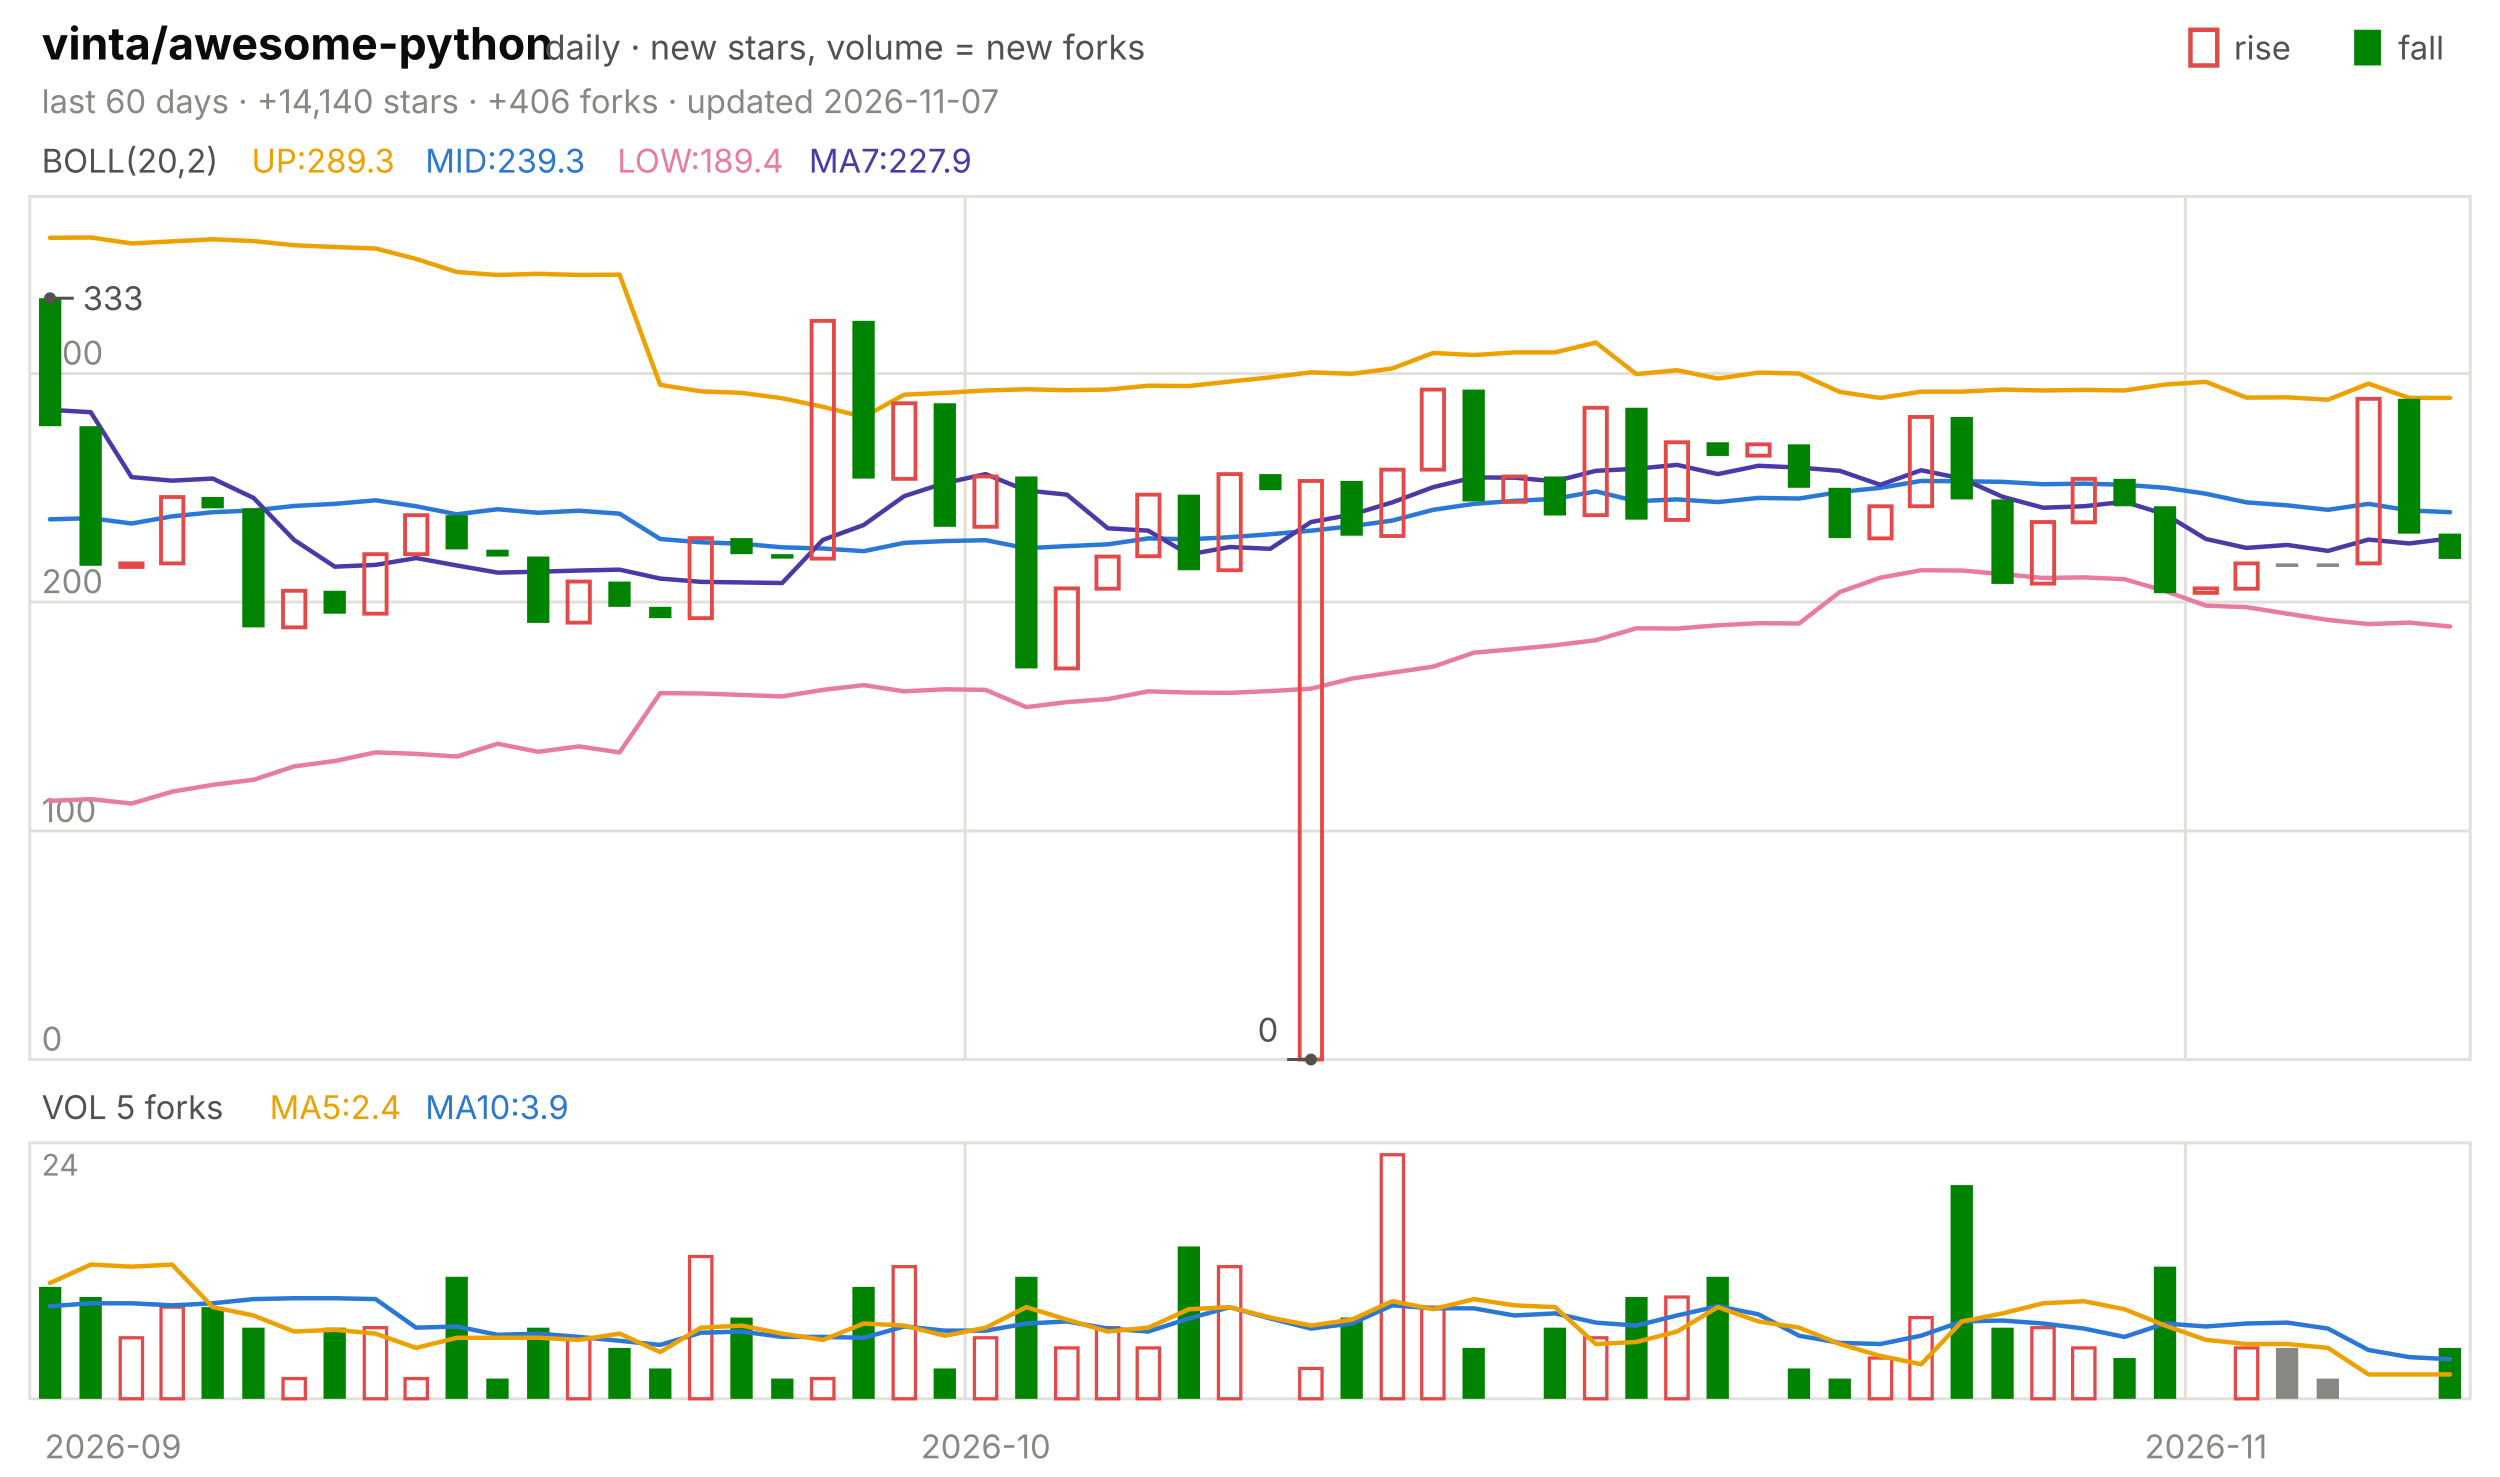
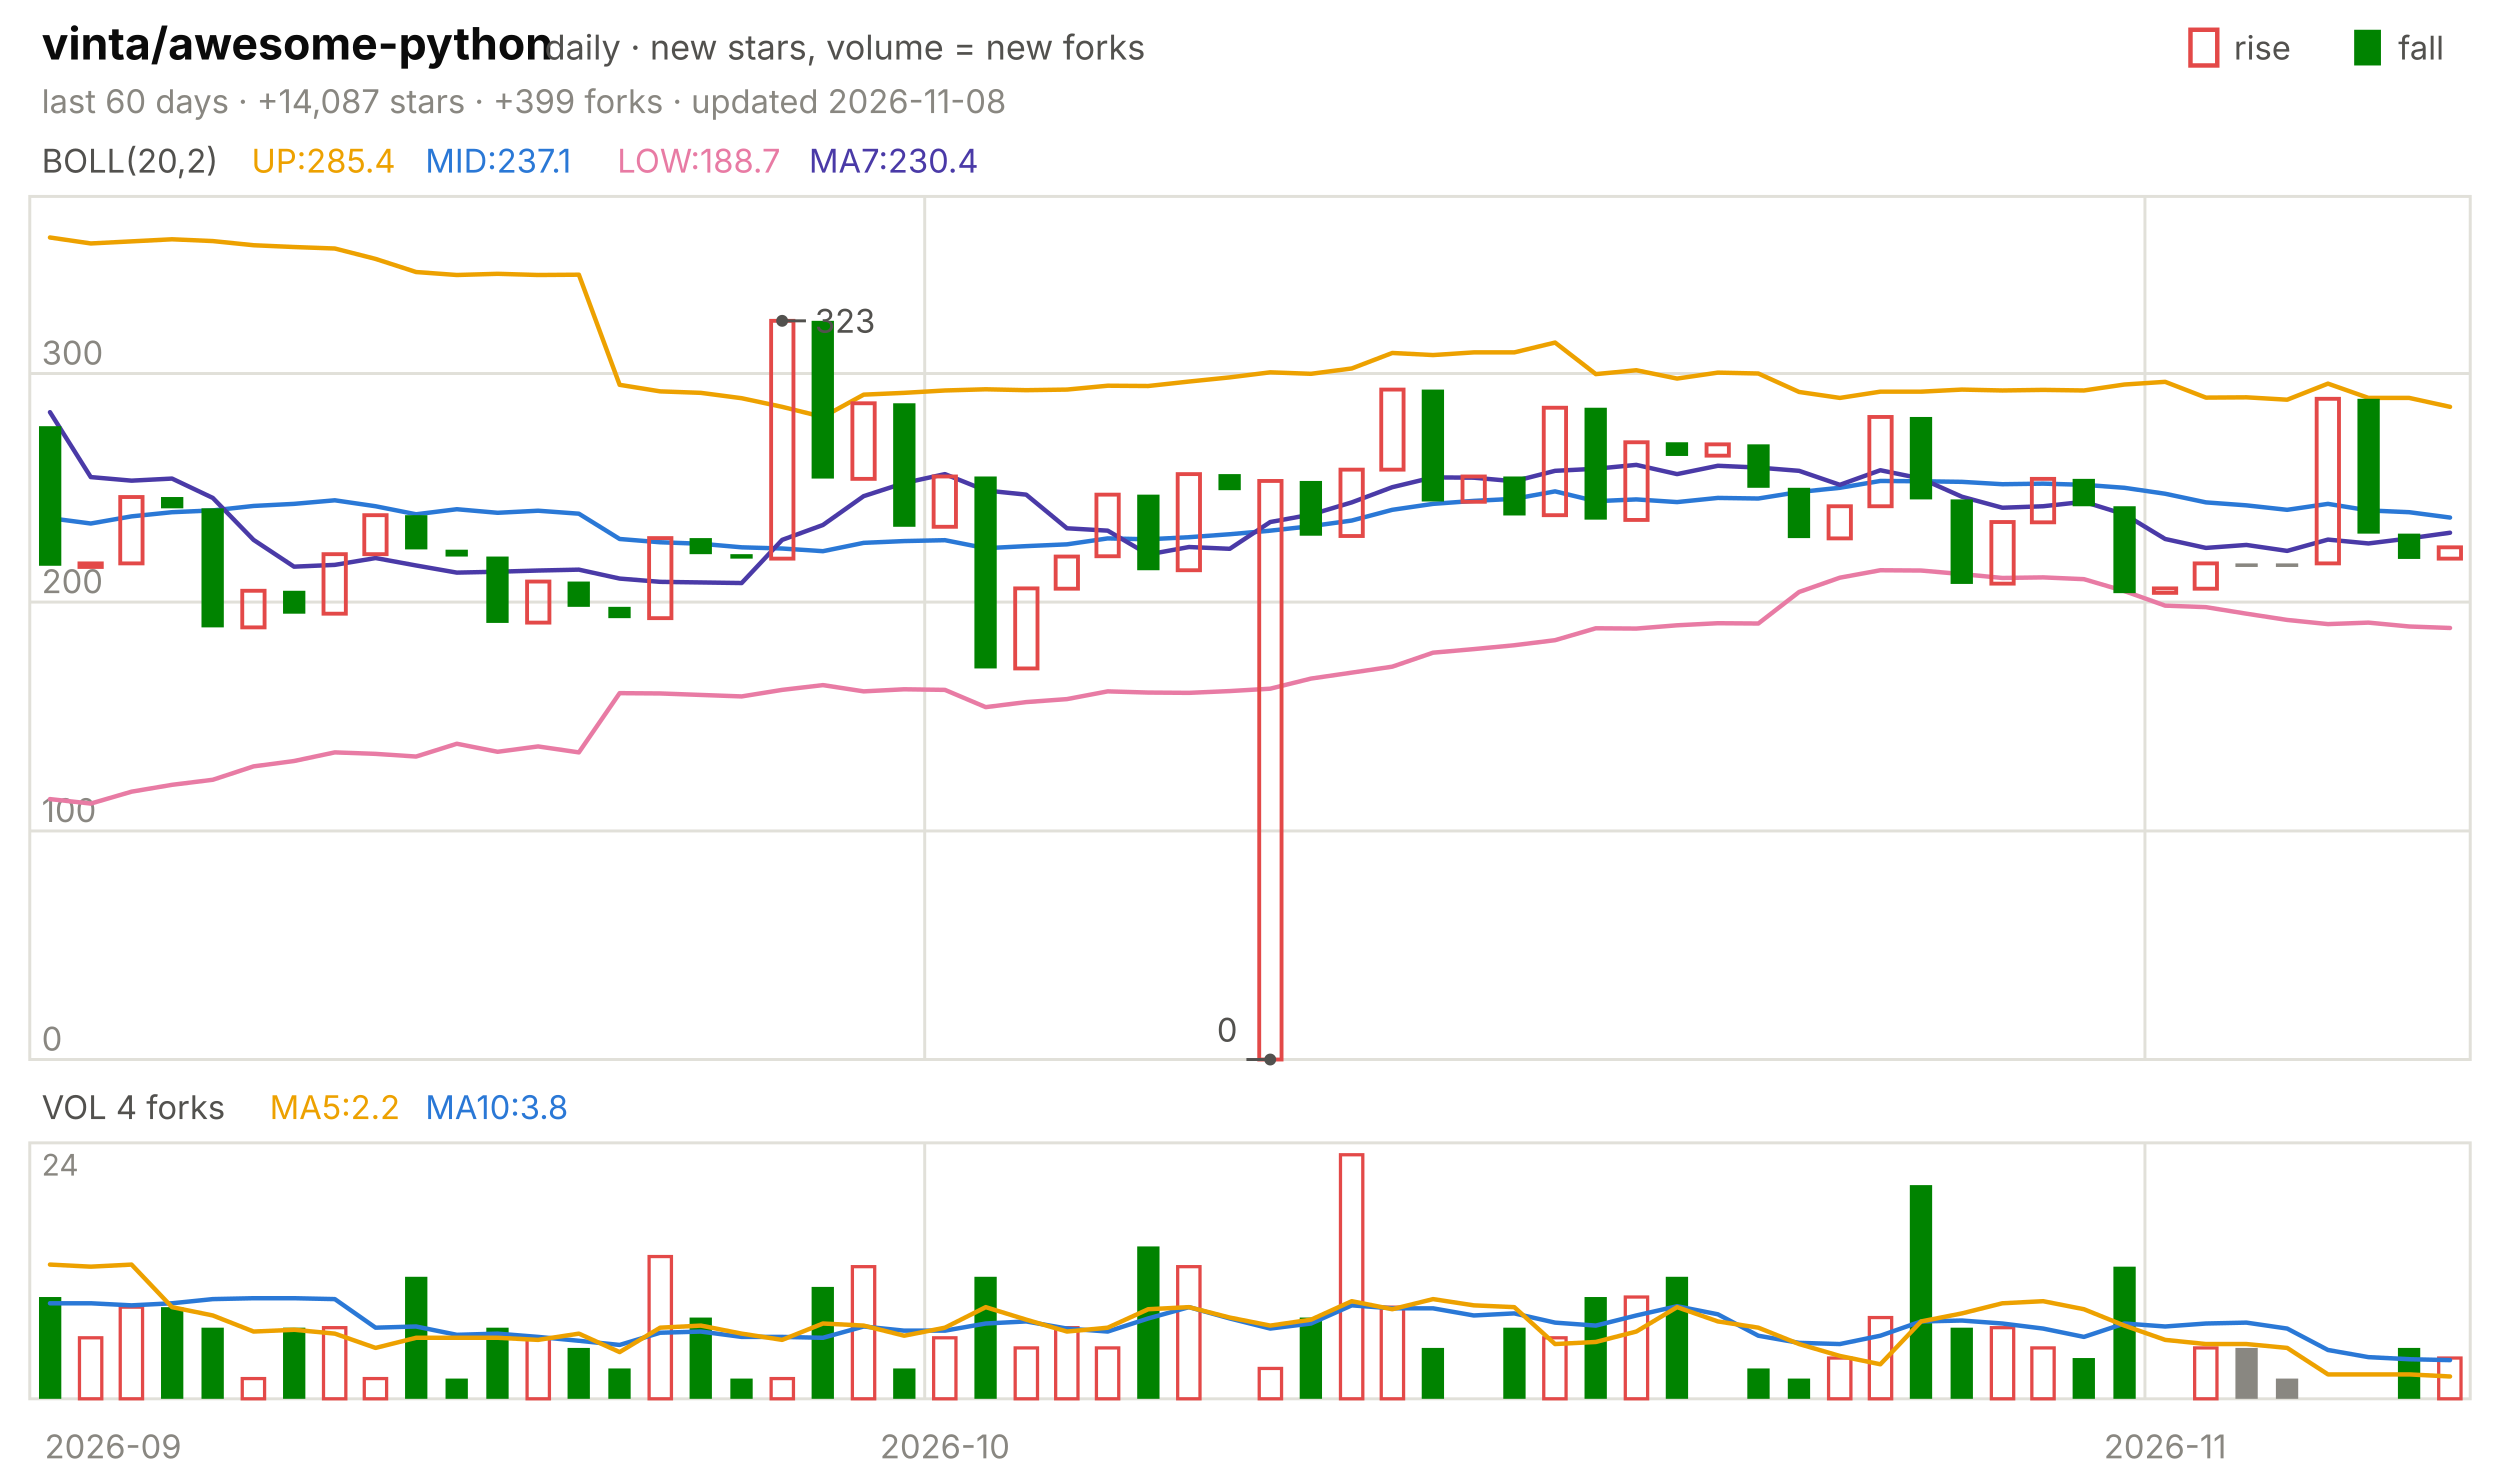
<svg xmlns="http://www.w3.org/2000/svg" viewBox="0 0 840 496" width="840" height="496" font-family="-apple-system,'Segoe UI',system-ui,sans-serif" role="img" aria-label="vinta/awesome-python candlestick chart">
  <text x="14.0" y="20.0" font-size="15" fill="#0b0b0b" font-weight="650">vinta/awesome-python</text>
  <text x="183.0" y="20.0" font-size="11.5" fill="#52514e">daily · new stars, volume = new forks</text>
  <text x="805.8" y="20.0" font-size="11.0" fill="#52514e">fall</text>
  <rect x="791" y="10" width="9" height="12" fill="#008300" />
  <text x="750.6" y="20.0" font-size="11.0" fill="#52514e">rise</text>
  <rect x="736" y="10" width="9" height="12" fill="none" stroke="#e34948" stroke-width="1.5" />
-   <text x="14.0" y="38.0" font-size="11.0" fill="#898781">last 60 days · +14,140 stars · +406 forks · updated 2026-11-07</text>
+   <text x="14.0" y="38.0" font-size="11.0" fill="#898781">last 60 days · +14,087 stars · +399 forks · updated 2026-11-08</text>
  <rect x="10" y="66" width="820" height="290" fill="none" stroke="#e1e0d9" />
  <rect x="10" y="384" width="820" height="86" fill="none" stroke="#e1e0d9" />
  <text x="38.0" y="490.0" font-size="11.0" fill="#898781" text-anchor="middle">2026-09</text>
-   <line x1="324.3" y1="66.0" x2="324.3" y2="356.0" stroke="#e1e0d9" stroke-width="1.0" />
-   <line x1="324.3" y1="384.0" x2="324.3" y2="470.0" stroke="#e1e0d9" stroke-width="1.0" />
-   <text x="331.2" y="490.0" font-size="11.0" fill="#898781" text-anchor="middle">2026-10</text>
-   <line x1="734.3" y1="66.0" x2="734.3" y2="356.0" stroke="#e1e0d9" stroke-width="1.0" />
-   <line x1="734.3" y1="384.0" x2="734.3" y2="470.0" stroke="#e1e0d9" stroke-width="1.0" />
-   <text x="741.2" y="490.0" font-size="11.0" fill="#898781" text-anchor="middle">2026-11</text>
+   <line x1="310.7" y1="66.0" x2="310.7" y2="356.0" stroke="#e1e0d9" stroke-width="1.0" />
+   <line x1="310.7" y1="384.0" x2="310.7" y2="470.0" stroke="#e1e0d9" stroke-width="1.0" />
+   <text x="317.5" y="490.0" font-size="11.0" fill="#898781" text-anchor="middle">2026-10</text>
+   <line x1="720.7" y1="66.0" x2="720.7" y2="356.0" stroke="#e1e0d9" stroke-width="1.0" />
+   <line x1="720.7" y1="384.0" x2="720.7" y2="470.0" stroke="#e1e0d9" stroke-width="1.0" />
+   <text x="727.5" y="490.0" font-size="11.0" fill="#898781" text-anchor="middle">2026-11</text>
  <text x="14.0" y="58.0" font-size="11.0" fill="#52514e">BOLL(20,2)</text>
-   <text x="84.5" y="58.0" font-size="11.0" fill="#eda100">UP:289.3</text>
-   <text x="142.9" y="58.0" font-size="11.0" fill="#2a78d6">MID:239.3</text>
-   <text x="207.4" y="58.0" font-size="11.0" fill="#e87ba4">LOW:189.4</text>
-   <text x="271.8" y="58.0" font-size="11.0" fill="#4a3aa7">MA7:227.9</text>
+   <text x="84.5" y="58.0" font-size="11.0" fill="#eda100">UP:285.4</text>
+   <text x="142.9" y="58.0" font-size="11.0" fill="#2a78d6">MID:237.1</text>
+   <text x="207.4" y="58.0" font-size="11.0" fill="#e87ba4">LOW:188.7</text>
+   <text x="271.8" y="58.0" font-size="11.0" fill="#4a3aa7">MA7:230.4</text>
  <line x1="10.0" y1="356.0" x2="830.0" y2="356.0" stroke="#e1e0d9" stroke-width="1.0" />
  <text x="14.0" y="353.0" font-size="11.0" fill="#898781">0</text>
  <line x1="10.0" y1="279.2" x2="830.0" y2="279.2" stroke="#e1e0d9" stroke-width="1.0" />
  <text x="14.0" y="276.2" font-size="11.0" fill="#898781">100</text>
  <line x1="10.0" y1="202.3" x2="830.0" y2="202.3" stroke="#e1e0d9" stroke-width="1.0" />
  <text x="14.0" y="199.3" font-size="11.0" fill="#898781">200</text>
  <line x1="10.0" y1="125.5" x2="830.0" y2="125.5" stroke="#e1e0d9" stroke-width="1.0" />
  <text x="14.0" y="122.5" font-size="11.0" fill="#898781">300</text>
-   <polyline points="16.8,79.9 30.5,79.8 44.2,81.8 57.8,81.1 71.5,80.4 85.2,81.0 98.8,82.4 112.5,83.0 126.2,83.5 139.8,87.0 153.5,91.4 167.2,92.4 180.8,92.0 194.5,92.4 208.2,92.3 221.8,129.3 235.5,131.5 249.2,132.0 262.8,133.8 276.5,136.7 290.2,140.1 303.8,132.6 317.5,132.0 331.2,131.2 344.8,130.8 358.5,131.1 372.2,130.9 385.8,129.6 399.5,129.7 413.2,128.2 426.8,126.8 440.5,125.1 454.2,125.6 467.8,123.8 481.5,118.6 495.2,119.3 508.8,118.4 522.5,118.4 536.2,115.1 549.8,125.7 563.5,124.4 577.2,127.2 590.8,125.2 604.5,125.5 618.2,131.7 631.8,133.7 645.5,131.6 659.2,131.6 672.8,130.9 686.5,131.2 700.2,131.0 713.8,131.2 727.5,129.2 741.2,128.3 754.8,133.6 768.5,133.5 782.2,134.3 795.8,128.9 809.5,133.7 823.2,133.7" fill="none" stroke="#eda100" stroke-width="1.5" stroke-linejoin="round" stroke-linecap="round" />
-   <polyline points="16.8,174.5 30.5,174.1 44.2,175.9 57.8,173.5 71.5,172.1 85.2,171.5 98.8,170.0 112.5,169.3 126.2,168.1 139.8,170.1 153.5,172.8 167.2,171.1 180.8,172.3 194.5,171.6 208.2,172.6 221.8,181.1 235.5,182.2 249.2,182.7 262.8,183.9 276.5,184.3 290.2,185.2 303.8,182.4 317.5,181.8 331.2,181.5 344.8,184.2 358.5,183.5 372.2,182.9 385.8,180.9 399.5,181.2 413.2,180.5 426.8,179.5 440.5,178.3 454.2,176.8 467.8,174.9 481.5,171.3 495.2,169.3 508.8,168.3 522.5,167.6 536.2,165.1 549.8,168.4 563.5,167.8 577.2,168.7 590.8,167.3 604.5,167.5 618.2,165.3 631.8,163.9 645.5,161.6 659.2,161.7 672.8,161.9 686.5,162.7 700.2,162.5 713.8,162.9 727.5,163.9 741.2,165.9 754.8,168.8 768.5,169.8 782.2,171.3 795.8,169.3 809.5,171.5 823.2,172.1" fill="none" stroke="#2a78d6" stroke-width="1.5" stroke-linejoin="round" stroke-linecap="round" />
-   <polyline points="16.8,269.1 30.5,268.5 44.2,270.0 57.8,266.0 71.5,263.7 85.2,262.0 98.8,257.5 112.5,255.7 126.2,252.8 139.8,253.3 153.5,254.2 167.2,249.9 180.8,252.6 194.5,250.8 208.2,252.8 221.8,232.9 235.5,233.0 249.2,233.5 262.8,234.0 276.5,231.8 290.2,230.2 303.8,232.3 317.5,231.6 331.2,231.8 344.8,237.6 358.5,235.9 372.2,234.9 385.8,232.3 399.5,232.7 413.2,232.8 426.8,232.2 440.5,231.4 454.2,228.0 467.8,226.0 481.5,224.0 495.2,219.3 508.8,218.1 522.5,216.8 536.2,215.1 549.8,211.1 563.5,211.2 577.2,210.1 590.8,209.4 604.5,209.5 618.2,198.9 631.8,194.1 645.5,191.6 659.2,191.7 672.8,192.9 686.5,194.2 700.2,194.0 713.8,194.6 727.5,198.6 741.2,203.5 754.8,204.0 768.5,206.2 782.2,208.3 795.8,209.7 809.5,209.2 823.2,210.5" fill="none" stroke="#e87ba4" stroke-width="1.5" stroke-linejoin="round" stroke-linecap="round" />
-   <polyline points="16.8,137.7 30.5,138.5 44.2,160.3 57.8,161.5 71.5,160.8 85.2,167.3 98.8,181.4 112.5,190.4 126.2,189.8 139.8,187.5 153.5,190.0 167.2,192.4 180.8,192.1 194.5,191.7 208.2,191.4 221.8,194.4 235.5,195.5 249.2,195.7 262.8,195.9 276.5,181.4 290.2,176.4 303.8,166.7 317.5,162.3 331.2,159.3 344.8,164.8 358.5,166.2 372.2,177.5 385.8,178.3 399.5,186.3 413.2,183.8 426.8,184.4 440.5,175.4 454.2,172.9 467.8,168.8 481.5,163.7 495.2,160.4 508.8,160.5 522.5,161.7 536.2,158.2 549.8,157.5 563.5,156.2 577.2,159.3 590.8,156.5 604.5,157.1 618.2,158.2 631.8,162.9 645.5,158.0 659.2,160.8 672.8,166.9 686.5,170.6 700.2,170.1 713.8,168.6 727.5,172.8 741.2,181.1 754.8,184.1 768.5,183.1 782.2,185.1 795.8,181.3 809.5,182.6 823.2,180.9" fill="none" stroke="#4a3aa7" stroke-width="1.5" stroke-linejoin="round" stroke-linecap="round" />
-   <rect x="13.1" y="100.2" width="7.5" height="43.0" fill="#008300" />
-   <rect x="26.7" y="143.2" width="7.5" height="46.9" fill="#008300" />
-   <rect x="40.4" y="189.3" width="7.5" height="1.2" fill="none" stroke="#e34948" stroke-width="1.3" />
-   <rect x="54.1" y="167.0" width="7.5" height="22.3" fill="none" stroke="#e34948" stroke-width="1.3" />
-   <rect x="67.7" y="167.0" width="7.5" height="3.8" fill="#008300" />
-   <rect x="81.4" y="170.8" width="7.5" height="40.0" fill="#008300" />
-   <rect x="95.1" y="198.5" width="7.5" height="12.3" fill="none" stroke="#e34948" stroke-width="1.3" />
-   <rect x="108.7" y="198.5" width="7.5" height="7.7" fill="#008300" />
-   <rect x="122.4" y="186.2" width="7.5" height="20.0" fill="none" stroke="#e34948" stroke-width="1.3" />
-   <rect x="136.1" y="173.1" width="7.5" height="13.1" fill="none" stroke="#e34948" stroke-width="1.3" />
-   <rect x="149.7" y="173.1" width="7.5" height="11.5" fill="#008300" />
-   <rect x="163.4" y="184.7" width="7.5" height="2.3" fill="#008300" />
-   <rect x="177.1" y="187.0" width="7.5" height="22.3" fill="#008300" />
-   <rect x="190.7" y="195.4" width="7.5" height="13.8" fill="none" stroke="#e34948" stroke-width="1.3" />
-   <rect x="204.4" y="195.4" width="7.5" height="8.5" fill="#008300" />
-   <rect x="218.1" y="203.9" width="7.5" height="3.8" fill="#008300" />
-   <rect x="231.7" y="180.8" width="7.5" height="26.9" fill="none" stroke="#e34948" stroke-width="1.3" />
-   <rect x="245.4" y="180.8" width="7.5" height="5.4" fill="#008300" />
-   <rect x="259.1" y="186.2" width="7.5" height="1.5" fill="#008300" />
-   <rect x="272.7" y="107.8" width="7.5" height="79.9" fill="none" stroke="#e34948" stroke-width="1.3" />
-   <rect x="286.4" y="107.8" width="7.5" height="53.0" fill="#008300" />
-   <rect x="300.1" y="135.5" width="7.5" height="25.4" fill="none" stroke="#e34948" stroke-width="1.3" />
-   <rect x="313.7" y="135.5" width="7.5" height="41.5" fill="#008300" />
-   <rect x="327.4" y="160.1" width="7.5" height="16.9" fill="none" stroke="#e34948" stroke-width="1.3" />
-   <rect x="341.1" y="160.1" width="7.5" height="64.5" fill="#008300" />
-   <rect x="354.7" y="197.7" width="7.5" height="26.9" fill="none" stroke="#e34948" stroke-width="1.3" />
-   <rect x="368.4" y="187.0" width="7.5" height="10.8" fill="none" stroke="#e34948" stroke-width="1.3" />
-   <rect x="382.1" y="166.2" width="7.5" height="20.7" fill="none" stroke="#e34948" stroke-width="1.3" />
-   <rect x="395.7" y="166.2" width="7.5" height="25.4" fill="#008300" />
-   <rect x="409.4" y="159.3" width="7.5" height="32.3" fill="none" stroke="#e34948" stroke-width="1.3" />
-   <rect x="423.1" y="159.3" width="7.5" height="5.4" fill="#008300" />
-   <rect x="436.7" y="161.6" width="7.5" height="194.4" fill="none" stroke="#e34948" stroke-width="1.3" />
-   <rect x="450.4" y="161.6" width="7.5" height="18.4" fill="#008300" />
-   <rect x="464.1" y="157.8" width="7.5" height="22.3" fill="none" stroke="#e34948" stroke-width="1.3" />
-   <rect x="477.7" y="130.9" width="7.5" height="26.9" fill="none" stroke="#e34948" stroke-width="1.3" />
-   <rect x="491.4" y="130.9" width="7.5" height="37.6" fill="#008300" />
-   <rect x="505.1" y="160.1" width="7.5" height="8.5" fill="none" stroke="#e34948" stroke-width="1.3" />
-   <rect x="518.7" y="160.1" width="7.5" height="13.1" fill="#008300" />
-   <rect x="532.4" y="137.0" width="7.5" height="36.1" fill="none" stroke="#e34948" stroke-width="1.3" />
-   <rect x="546.1" y="137.0" width="7.5" height="37.6" fill="#008300" />
-   <rect x="559.7" y="148.6" width="7.5" height="26.1" fill="none" stroke="#e34948" stroke-width="1.3" />
-   <rect x="573.4" y="148.6" width="7.5" height="4.6" fill="#008300" />
-   <rect x="587.1" y="149.3" width="7.5" height="3.8" fill="none" stroke="#e34948" stroke-width="1.3" />
-   <rect x="600.7" y="149.3" width="7.5" height="14.6" fill="#008300" />
-   <rect x="614.4" y="163.9" width="7.5" height="16.9" fill="#008300" />
-   <rect x="628.1" y="170.1" width="7.5" height="10.8" fill="none" stroke="#e34948" stroke-width="1.3" />
-   <rect x="641.7" y="140.1" width="7.5" height="30.0" fill="none" stroke="#e34948" stroke-width="1.3" />
-   <rect x="655.4" y="140.1" width="7.5" height="27.7" fill="#008300" />
-   <rect x="669.1" y="167.8" width="7.5" height="28.4" fill="#008300" />
-   <rect x="682.7" y="175.4" width="7.5" height="20.7" fill="none" stroke="#e34948" stroke-width="1.3" />
-   <rect x="696.4" y="160.9" width="7.5" height="14.6" fill="none" stroke="#e34948" stroke-width="1.3" />
-   <rect x="710.1" y="160.9" width="7.5" height="9.2" fill="#008300" />
-   <rect x="723.7" y="170.1" width="7.5" height="29.2" fill="#008300" />
-   <rect x="737.4" y="197.7" width="7.5" height="1.5" fill="none" stroke="#e34948" stroke-width="1.3" />
-   <rect x="751.1" y="189.3" width="7.5" height="8.5" fill="none" stroke="#e34948" stroke-width="1.3" />
+   <polyline points="16.8,79.8 30.5,81.8 44.2,81.1 57.8,80.4 71.5,81.0 85.2,82.4 98.8,83.0 112.5,83.5 126.2,87.0 139.8,91.4 153.5,92.4 167.2,92.0 180.8,92.4 194.5,92.3 208.2,129.3 221.8,131.5 235.5,132.0 249.2,133.8 262.8,136.7 276.5,140.1 290.2,132.6 303.8,132.0 317.5,131.2 331.2,130.8 344.8,131.1 358.5,130.9 372.2,129.6 385.8,129.7 399.5,128.2 413.2,126.8 426.8,125.1 440.5,125.6 454.2,123.8 467.8,118.6 481.5,119.3 495.2,118.4 508.8,118.4 522.5,115.1 536.2,125.7 549.8,124.4 563.5,127.2 577.2,125.2 590.8,125.5 604.5,131.7 618.2,133.7 631.8,131.6 645.5,131.6 659.2,130.9 672.8,131.2 686.5,131.0 700.2,131.2 713.8,129.2 727.5,128.3 741.2,133.6 754.8,133.5 768.5,134.3 782.2,128.9 795.8,133.7 809.5,133.7 823.2,136.7" fill="none" stroke="#eda100" stroke-width="1.5" stroke-linejoin="round" stroke-linecap="round" />
+   <polyline points="16.8,174.1 30.5,175.9 44.2,173.5 57.8,172.1 71.5,171.5 85.2,170.0 98.8,169.3 112.5,168.1 126.2,170.1 139.8,172.8 153.5,171.1 167.2,172.3 180.8,171.6 194.5,172.6 208.2,181.1 221.8,182.2 235.5,182.7 249.2,183.9 262.8,184.3 276.5,185.2 290.2,182.4 303.8,181.8 317.5,181.5 331.2,184.2 344.8,183.5 358.5,182.9 372.2,180.9 385.8,181.2 399.5,180.5 413.2,179.5 426.8,178.3 440.5,176.8 454.2,174.9 467.8,171.3 481.5,169.3 495.2,168.3 508.8,167.6 522.5,165.1 536.2,168.4 549.8,167.8 563.5,168.7 577.2,167.3 590.8,167.5 604.5,165.3 618.2,163.9 631.8,161.6 645.5,161.7 659.2,161.9 672.8,162.7 686.5,162.5 700.2,162.9 713.8,163.9 727.5,165.9 741.2,168.8 754.8,169.8 768.5,171.3 782.2,169.3 795.8,171.5 809.5,172.1 823.2,173.9" fill="none" stroke="#2a78d6" stroke-width="1.5" stroke-linejoin="round" stroke-linecap="round" />
+   <polyline points="16.8,268.5 30.5,270.0 44.2,266.0 57.8,263.7 71.5,262.0 85.2,257.5 98.8,255.7 112.5,252.8 126.2,253.3 139.8,254.2 153.5,249.9 167.2,252.6 180.8,250.8 194.5,252.8 208.2,232.9 221.8,233.0 235.5,233.5 249.2,234.0 262.8,231.8 276.5,230.2 290.2,232.3 303.8,231.6 317.5,231.8 331.2,237.6 344.8,235.9 358.5,234.9 372.2,232.3 385.8,232.7 399.5,232.8 413.2,232.2 426.8,231.4 440.5,228.0 454.2,226.0 467.8,224.0 481.5,219.3 495.2,218.1 508.8,216.8 522.5,215.1 536.2,211.1 549.8,211.2 563.5,210.1 577.2,209.4 590.8,209.5 604.5,198.9 618.2,194.1 631.8,191.6 645.5,191.7 659.2,192.9 672.8,194.2 686.5,194.0 700.2,194.6 713.8,198.6 727.5,203.5 741.2,204.0 754.8,206.2 768.5,208.3 782.2,209.7 795.8,209.2 809.5,210.5 823.2,211.0" fill="none" stroke="#e87ba4" stroke-width="1.5" stroke-linejoin="round" stroke-linecap="round" />
+   <polyline points="16.8,138.5 30.5,160.3 44.2,161.5 57.8,160.8 71.5,167.3 85.2,181.4 98.8,190.4 112.5,189.8 126.2,187.5 139.8,190.0 153.5,192.4 167.2,192.1 180.8,191.7 194.5,191.4 208.2,194.4 221.8,195.5 235.5,195.7 249.2,195.9 262.8,181.4 276.5,176.4 290.2,166.7 303.8,162.3 317.5,159.3 331.2,164.8 344.8,166.2 358.5,177.5 372.2,178.3 385.8,186.3 399.5,183.8 413.2,184.4 426.8,175.4 440.5,172.9 454.2,168.8 467.8,163.7 481.5,160.4 495.2,160.5 508.8,161.7 522.5,158.2 536.2,157.5 549.8,156.2 563.5,159.3 577.2,156.5 590.8,157.1 604.5,158.2 618.2,162.9 631.8,158.0 645.5,160.8 659.2,166.9 672.8,170.6 686.5,170.1 700.2,168.6 713.8,172.8 727.5,181.1 741.2,184.1 754.8,183.1 768.5,185.1 782.2,181.3 795.8,182.6 809.5,180.9 823.2,179.0" fill="none" stroke="#4a3aa7" stroke-width="1.5" stroke-linejoin="round" stroke-linecap="round" />
+   <rect x="13.1" y="143.2" width="7.5" height="46.9" fill="#008300" />
+   <rect x="26.7" y="189.3" width="7.5" height="1.2" fill="none" stroke="#e34948" stroke-width="1.3" />
+   <rect x="40.4" y="167.0" width="7.5" height="22.3" fill="none" stroke="#e34948" stroke-width="1.3" />
+   <rect x="54.1" y="167.0" width="7.5" height="3.8" fill="#008300" />
+   <rect x="67.7" y="170.8" width="7.5" height="40.0" fill="#008300" />
+   <rect x="81.4" y="198.5" width="7.5" height="12.3" fill="none" stroke="#e34948" stroke-width="1.3" />
+   <rect x="95.1" y="198.5" width="7.5" height="7.7" fill="#008300" />
+   <rect x="108.7" y="186.2" width="7.5" height="20.0" fill="none" stroke="#e34948" stroke-width="1.3" />
+   <rect x="122.4" y="173.1" width="7.5" height="13.1" fill="none" stroke="#e34948" stroke-width="1.3" />
+   <rect x="136.1" y="173.1" width="7.5" height="11.5" fill="#008300" />
+   <rect x="149.7" y="184.7" width="7.5" height="2.3" fill="#008300" />
+   <rect x="163.4" y="187.0" width="7.5" height="22.3" fill="#008300" />
+   <rect x="177.1" y="195.4" width="7.5" height="13.8" fill="none" stroke="#e34948" stroke-width="1.3" />
+   <rect x="190.7" y="195.4" width="7.5" height="8.5" fill="#008300" />
+   <rect x="204.4" y="203.9" width="7.5" height="3.8" fill="#008300" />
+   <rect x="218.1" y="180.8" width="7.5" height="26.9" fill="none" stroke="#e34948" stroke-width="1.3" />
+   <rect x="231.7" y="180.8" width="7.5" height="5.4" fill="#008300" />
+   <rect x="245.4" y="186.2" width="7.5" height="1.5" fill="#008300" />
+   <rect x="259.1" y="107.8" width="7.5" height="79.9" fill="none" stroke="#e34948" stroke-width="1.3" />
+   <rect x="272.7" y="107.8" width="7.5" height="53.0" fill="#008300" />
+   <rect x="286.4" y="135.5" width="7.5" height="25.4" fill="none" stroke="#e34948" stroke-width="1.3" />
+   <rect x="300.1" y="135.5" width="7.5" height="41.5" fill="#008300" />
+   <rect x="313.7" y="160.1" width="7.5" height="16.9" fill="none" stroke="#e34948" stroke-width="1.3" />
+   <rect x="327.4" y="160.1" width="7.5" height="64.5" fill="#008300" />
+   <rect x="341.1" y="197.7" width="7.5" height="26.9" fill="none" stroke="#e34948" stroke-width="1.3" />
+   <rect x="354.7" y="187.0" width="7.5" height="10.8" fill="none" stroke="#e34948" stroke-width="1.3" />
+   <rect x="368.4" y="166.2" width="7.5" height="20.7" fill="none" stroke="#e34948" stroke-width="1.3" />
+   <rect x="382.1" y="166.2" width="7.5" height="25.4" fill="#008300" />
+   <rect x="395.7" y="159.3" width="7.5" height="32.3" fill="none" stroke="#e34948" stroke-width="1.3" />
+   <rect x="409.4" y="159.3" width="7.5" height="5.4" fill="#008300" />
+   <rect x="423.1" y="161.6" width="7.5" height="194.4" fill="none" stroke="#e34948" stroke-width="1.3" />
+   <rect x="436.7" y="161.6" width="7.5" height="18.4" fill="#008300" />
+   <rect x="450.4" y="157.8" width="7.5" height="22.3" fill="none" stroke="#e34948" stroke-width="1.3" />
+   <rect x="464.1" y="130.9" width="7.5" height="26.9" fill="none" stroke="#e34948" stroke-width="1.3" />
+   <rect x="477.7" y="130.9" width="7.5" height="37.6" fill="#008300" />
+   <rect x="491.4" y="160.1" width="7.5" height="8.5" fill="none" stroke="#e34948" stroke-width="1.3" />
+   <rect x="505.1" y="160.1" width="7.5" height="13.1" fill="#008300" />
+   <rect x="518.7" y="137.0" width="7.5" height="36.1" fill="none" stroke="#e34948" stroke-width="1.3" />
+   <rect x="532.4" y="137.0" width="7.5" height="37.6" fill="#008300" />
+   <rect x="546.1" y="148.6" width="7.5" height="26.1" fill="none" stroke="#e34948" stroke-width="1.3" />
+   <rect x="559.7" y="148.6" width="7.5" height="4.6" fill="#008300" />
+   <rect x="573.4" y="149.3" width="7.5" height="3.8" fill="none" stroke="#e34948" stroke-width="1.3" />
+   <rect x="587.1" y="149.3" width="7.5" height="14.6" fill="#008300" />
+   <rect x="600.7" y="163.9" width="7.5" height="16.9" fill="#008300" />
+   <rect x="614.4" y="170.1" width="7.5" height="10.8" fill="none" stroke="#e34948" stroke-width="1.3" />
+   <rect x="628.1" y="140.1" width="7.5" height="30.0" fill="none" stroke="#e34948" stroke-width="1.3" />
+   <rect x="641.7" y="140.1" width="7.5" height="27.7" fill="#008300" />
+   <rect x="655.4" y="167.8" width="7.5" height="28.4" fill="#008300" />
+   <rect x="669.1" y="175.4" width="7.5" height="20.7" fill="none" stroke="#e34948" stroke-width="1.3" />
+   <rect x="682.7" y="160.9" width="7.5" height="14.6" fill="none" stroke="#e34948" stroke-width="1.3" />
+   <rect x="696.4" y="160.9" width="7.5" height="9.2" fill="#008300" />
+   <rect x="710.1" y="170.1" width="7.5" height="29.2" fill="#008300" />
+   <rect x="723.7" y="197.7" width="7.5" height="1.5" fill="none" stroke="#e34948" stroke-width="1.3" />
+   <rect x="737.4" y="189.3" width="7.5" height="8.5" fill="none" stroke="#e34948" stroke-width="1.3" />
+   <rect x="751.1" y="189.3" width="7.5" height="1.2" fill="#898781" />
  <rect x="764.7" y="189.3" width="7.5" height="1.2" fill="#898781" />
-   <rect x="778.4" y="189.3" width="7.5" height="1.2" fill="#898781" />
-   <rect x="792.1" y="134.0" width="7.5" height="55.3" fill="none" stroke="#e34948" stroke-width="1.3" />
-   <rect x="805.7" y="134.0" width="7.5" height="45.3" fill="#008300" />
-   <rect x="819.4" y="179.3" width="7.5" height="8.5" fill="#008300" />
-   <circle cx="16.8" cy="100.2" r="2" fill="#52514e" />
-   <line x1="16.8" y1="100.2" x2="24.8" y2="100.2" stroke="#52514e" stroke-width="1.0" />
-   <text x="27.8" y="104.2" font-size="11.0" fill="#52514e">333</text>
-   <circle cx="440.5" cy="356.0" r="2" fill="#52514e" />
-   <line x1="440.5" y1="356.0" x2="432.5" y2="356.0" stroke="#52514e" stroke-width="1.0" />
-   <text x="429.5" y="350.0" font-size="11.0" fill="#52514e" text-anchor="end">0</text>
-   <text x="14.0" y="376.0" font-size="11.0" fill="#52514e">VOL 5 forks</text>
-   <text x="90.6" y="376.0" font-size="11.0" fill="#eda100">MA5:2.4</text>
-   <text x="142.9" y="376.0" font-size="11.0" fill="#2a78d6">MA10:3.9</text>
+   <rect x="778.4" y="134.0" width="7.5" height="55.3" fill="none" stroke="#e34948" stroke-width="1.3" />
+   <rect x="792.1" y="134.0" width="7.5" height="45.3" fill="#008300" />
+   <rect x="805.7" y="179.3" width="7.5" height="8.5" fill="#008300" />
+   <rect x="819.4" y="183.9" width="7.5" height="3.8" fill="none" stroke="#e34948" stroke-width="1.3" />
+   <circle cx="262.8" cy="107.8" r="2" fill="#52514e" />
+   <line x1="262.8" y1="107.8" x2="270.8" y2="107.8" stroke="#52514e" stroke-width="1.0" />
+   <text x="273.8" y="111.8" font-size="11.0" fill="#52514e">323</text>
+   <circle cx="426.8" cy="356.0" r="2" fill="#52514e" />
+   <line x1="426.8" y1="356.0" x2="418.8" y2="356.0" stroke="#52514e" stroke-width="1.0" />
+   <text x="415.8" y="350.0" font-size="11.0" fill="#52514e" text-anchor="end">0</text>
+   <text x="14.0" y="376.0" font-size="11.0" fill="#52514e">VOL 4 forks</text>
+   <text x="90.6" y="376.0" font-size="11.0" fill="#eda100">MA5:2.2</text>
+   <text x="142.9" y="376.0" font-size="11.0" fill="#2a78d6">MA10:3.8</text>
  <text x="14.0" y="395.0" font-size="10" fill="#898781">24</text>
-   <rect x="13.1" y="432.4" width="7.5" height="37.6" fill="#008300" />
-   <rect x="26.7" y="435.8" width="7.5" height="34.2" fill="#008300" />
-   <rect x="40.4" y="449.5" width="7.5" height="20.5" fill="none" stroke="#e34948" stroke-width="1.1" />
-   <rect x="54.1" y="439.2" width="7.5" height="30.8" fill="none" stroke="#e34948" stroke-width="1.1" />
-   <rect x="67.7" y="439.2" width="7.5" height="30.8" fill="#008300" />
-   <rect x="81.4" y="446.1" width="7.5" height="23.9" fill="#008300" />
-   <rect x="95.1" y="463.2" width="7.5" height="6.8" fill="none" stroke="#e34948" stroke-width="1.1" />
-   <rect x="108.7" y="446.1" width="7.5" height="23.9" fill="#008300" />
-   <rect x="122.4" y="446.1" width="7.5" height="23.9" fill="none" stroke="#e34948" stroke-width="1.1" />
-   <rect x="136.1" y="463.2" width="7.5" height="6.8" fill="none" stroke="#e34948" stroke-width="1.1" />
-   <rect x="149.7" y="429.0" width="7.5" height="41.0" fill="#008300" />
-   <rect x="163.4" y="463.2" width="7.5" height="6.8" fill="#008300" />
-   <rect x="177.1" y="446.1" width="7.5" height="23.9" fill="#008300" />
-   <rect x="190.7" y="449.5" width="7.5" height="20.5" fill="none" stroke="#e34948" stroke-width="1.1" />
-   <rect x="204.4" y="452.9" width="7.5" height="17.1" fill="#008300" />
-   <rect x="218.1" y="459.8" width="7.5" height="10.2" fill="#008300" />
-   <rect x="231.7" y="422.2" width="7.5" height="47.8" fill="none" stroke="#e34948" stroke-width="1.1" />
-   <rect x="245.4" y="442.7" width="7.5" height="27.3" fill="#008300" />
-   <rect x="259.1" y="463.2" width="7.5" height="6.8" fill="#008300" />
-   <rect x="272.7" y="463.2" width="7.5" height="6.8" fill="none" stroke="#e34948" stroke-width="1.1" />
-   <rect x="286.4" y="432.4" width="7.5" height="37.6" fill="#008300" />
-   <rect x="300.1" y="425.6" width="7.5" height="44.4" fill="none" stroke="#e34948" stroke-width="1.1" />
-   <rect x="313.7" y="459.8" width="7.5" height="10.2" fill="#008300" />
-   <rect x="327.4" y="449.5" width="7.5" height="20.5" fill="none" stroke="#e34948" stroke-width="1.1" />
-   <rect x="341.1" y="429.0" width="7.5" height="41.0" fill="#008300" />
-   <rect x="354.7" y="452.9" width="7.5" height="17.1" fill="none" stroke="#e34948" stroke-width="1.1" />
-   <rect x="368.4" y="446.1" width="7.5" height="23.9" fill="none" stroke="#e34948" stroke-width="1.1" />
-   <rect x="382.1" y="452.9" width="7.5" height="17.1" fill="none" stroke="#e34948" stroke-width="1.1" />
-   <rect x="395.7" y="418.8" width="7.5" height="51.2" fill="#008300" />
-   <rect x="409.4" y="425.6" width="7.5" height="44.4" fill="none" stroke="#e34948" stroke-width="1.1" />
-   <rect x="436.7" y="459.8" width="7.5" height="10.2" fill="none" stroke="#e34948" stroke-width="1.1" />
-   <rect x="450.4" y="442.7" width="7.5" height="27.3" fill="#008300" />
-   <rect x="464.1" y="388.0" width="7.5" height="82.0" fill="none" stroke="#e34948" stroke-width="1.1" />
-   <rect x="477.7" y="439.2" width="7.5" height="30.8" fill="none" stroke="#e34948" stroke-width="1.1" />
-   <rect x="491.4" y="452.9" width="7.5" height="17.1" fill="#008300" />
-   <rect x="518.7" y="446.1" width="7.5" height="23.9" fill="#008300" />
-   <rect x="532.4" y="449.5" width="7.5" height="20.5" fill="none" stroke="#e34948" stroke-width="1.1" />
-   <rect x="546.1" y="435.8" width="7.5" height="34.2" fill="#008300" />
-   <rect x="559.7" y="435.8" width="7.5" height="34.2" fill="none" stroke="#e34948" stroke-width="1.1" />
-   <rect x="573.4" y="429.0" width="7.5" height="41.0" fill="#008300" />
-   <rect x="600.7" y="459.8" width="7.5" height="10.2" fill="#008300" />
-   <rect x="614.4" y="463.2" width="7.5" height="6.8" fill="#008300" />
-   <rect x="628.1" y="456.3" width="7.5" height="13.7" fill="none" stroke="#e34948" stroke-width="1.1" />
-   <rect x="641.7" y="442.7" width="7.5" height="27.3" fill="none" stroke="#e34948" stroke-width="1.1" />
-   <rect x="655.4" y="398.2" width="7.5" height="71.8" fill="#008300" />
-   <rect x="669.1" y="446.1" width="7.5" height="23.9" fill="#008300" />
-   <rect x="682.7" y="446.1" width="7.5" height="23.9" fill="none" stroke="#e34948" stroke-width="1.1" />
-   <rect x="696.4" y="452.9" width="7.5" height="17.1" fill="none" stroke="#e34948" stroke-width="1.1" />
-   <rect x="710.1" y="456.3" width="7.5" height="13.7" fill="#008300" />
-   <rect x="723.7" y="425.6" width="7.5" height="44.4" fill="#008300" />
-   <rect x="751.1" y="452.9" width="7.5" height="17.1" fill="none" stroke="#e34948" stroke-width="1.1" />
-   <rect x="764.7" y="452.9" width="7.5" height="17.1" fill="#898781" />
-   <rect x="778.4" y="463.2" width="7.5" height="6.8" fill="#898781" />
-   <rect x="819.4" y="452.9" width="7.5" height="17.1" fill="#008300" />
-   <polyline points="16.8,438.9 30.5,437.9 44.2,437.9 57.8,438.6 71.5,437.9 85.2,436.5 98.8,436.2 112.5,436.2 126.2,436.5 139.8,446.1 153.5,445.7 167.2,448.5 180.8,448.1 194.5,449.2 208.2,450.5 221.8,451.9 235.5,447.8 249.2,447.4 262.8,449.2 276.5,449.2 290.2,449.5 303.8,445.7 317.5,447.1 331.2,447.1 344.8,444.7 358.5,444.0 372.2,446.4 385.8,447.4 399.5,443.0 413.2,439.2 426.8,443.0 440.5,446.4 454.2,444.7 467.8,438.6 481.5,439.6 495.2,439.6 508.8,442.0 522.5,441.3 536.2,444.4 549.8,445.4 563.5,442.0 577.2,438.9 590.8,441.6 604.5,448.8 618.2,451.2 631.8,451.6 645.5,448.8 659.2,444.0 672.8,443.7 686.5,444.7 700.2,446.4 713.8,449.2 727.5,444.7 741.2,445.7 754.8,444.7 768.5,444.4 782.2,446.4 795.8,453.6 809.5,456.0 823.2,456.7" fill="none" stroke="#2a78d6" stroke-width="1.5" stroke-linejoin="round" stroke-linecap="round" />
-   <polyline points="16.8,431.1 30.5,424.9 44.2,425.6 57.8,424.9 71.5,439.2 85.2,442.0 98.8,447.4 112.5,446.8 126.2,448.1 139.8,452.9 153.5,449.5 167.2,449.5 180.8,449.5 194.5,450.2 208.2,448.1 221.8,454.3 235.5,446.1 249.2,445.4 262.8,448.1 276.5,450.2 290.2,444.7 303.8,445.4 317.5,448.8 331.2,446.1 344.8,439.2 358.5,443.4 372.2,447.4 385.8,446.1 399.5,439.9 413.2,439.2 426.8,442.7 440.5,445.4 454.2,443.4 467.8,437.2 481.5,439.9 495.2,436.5 508.8,438.6 522.5,439.2 536.2,451.6 549.8,450.9 563.5,447.4 577.2,439.2 590.8,444.0 604.5,446.1 618.2,451.6 631.8,455.6 645.5,458.4 659.2,444.0 672.8,441.3 686.5,437.9 700.2,437.2 713.8,439.9 727.5,445.4 741.2,450.2 754.8,451.6 768.5,451.6 782.2,452.9 795.8,461.8 809.5,461.8 823.2,461.8" fill="none" stroke="#eda100" stroke-width="1.5" stroke-linejoin="round" stroke-linecap="round" />
+   <rect x="13.1" y="435.8" width="7.5" height="34.2" fill="#008300" />
+   <rect x="26.7" y="449.5" width="7.5" height="20.5" fill="none" stroke="#e34948" stroke-width="1.1" />
+   <rect x="40.4" y="439.2" width="7.5" height="30.8" fill="none" stroke="#e34948" stroke-width="1.1" />
+   <rect x="54.1" y="439.2" width="7.5" height="30.8" fill="#008300" />
+   <rect x="67.7" y="446.1" width="7.5" height="23.9" fill="#008300" />
+   <rect x="81.4" y="463.2" width="7.5" height="6.8" fill="none" stroke="#e34948" stroke-width="1.1" />
+   <rect x="95.1" y="446.1" width="7.5" height="23.9" fill="#008300" />
+   <rect x="108.7" y="446.1" width="7.5" height="23.9" fill="none" stroke="#e34948" stroke-width="1.1" />
+   <rect x="122.4" y="463.2" width="7.5" height="6.8" fill="none" stroke="#e34948" stroke-width="1.1" />
+   <rect x="136.1" y="429.0" width="7.5" height="41.0" fill="#008300" />
+   <rect x="149.7" y="463.2" width="7.5" height="6.8" fill="#008300" />
+   <rect x="163.4" y="446.1" width="7.5" height="23.9" fill="#008300" />
+   <rect x="177.1" y="449.5" width="7.5" height="20.5" fill="none" stroke="#e34948" stroke-width="1.1" />
+   <rect x="190.7" y="452.9" width="7.5" height="17.1" fill="#008300" />
+   <rect x="204.4" y="459.8" width="7.5" height="10.2" fill="#008300" />
+   <rect x="218.1" y="422.2" width="7.5" height="47.8" fill="none" stroke="#e34948" stroke-width="1.1" />
+   <rect x="231.7" y="442.7" width="7.5" height="27.3" fill="#008300" />
+   <rect x="245.4" y="463.2" width="7.5" height="6.8" fill="#008300" />
+   <rect x="259.1" y="463.2" width="7.5" height="6.8" fill="none" stroke="#e34948" stroke-width="1.1" />
+   <rect x="272.7" y="432.4" width="7.5" height="37.6" fill="#008300" />
+   <rect x="286.4" y="425.6" width="7.5" height="44.4" fill="none" stroke="#e34948" stroke-width="1.1" />
+   <rect x="300.1" y="459.8" width="7.5" height="10.2" fill="#008300" />
+   <rect x="313.7" y="449.5" width="7.5" height="20.5" fill="none" stroke="#e34948" stroke-width="1.1" />
+   <rect x="327.4" y="429.0" width="7.5" height="41.0" fill="#008300" />
+   <rect x="341.1" y="452.9" width="7.5" height="17.1" fill="none" stroke="#e34948" stroke-width="1.1" />
+   <rect x="354.7" y="446.1" width="7.5" height="23.9" fill="none" stroke="#e34948" stroke-width="1.1" />
+   <rect x="368.4" y="452.9" width="7.5" height="17.1" fill="none" stroke="#e34948" stroke-width="1.1" />
+   <rect x="382.1" y="418.8" width="7.5" height="51.2" fill="#008300" />
+   <rect x="395.7" y="425.6" width="7.5" height="44.4" fill="none" stroke="#e34948" stroke-width="1.1" />
+   <rect x="423.1" y="459.8" width="7.5" height="10.2" fill="none" stroke="#e34948" stroke-width="1.1" />
+   <rect x="436.7" y="442.7" width="7.5" height="27.3" fill="#008300" />
+   <rect x="450.4" y="388.0" width="7.5" height="82.0" fill="none" stroke="#e34948" stroke-width="1.1" />
+   <rect x="464.1" y="439.2" width="7.5" height="30.8" fill="none" stroke="#e34948" stroke-width="1.1" />
+   <rect x="477.7" y="452.9" width="7.5" height="17.1" fill="#008300" />
+   <rect x="505.1" y="446.1" width="7.5" height="23.9" fill="#008300" />
+   <rect x="518.7" y="449.5" width="7.5" height="20.5" fill="none" stroke="#e34948" stroke-width="1.1" />
+   <rect x="532.4" y="435.8" width="7.5" height="34.2" fill="#008300" />
+   <rect x="546.1" y="435.8" width="7.5" height="34.2" fill="none" stroke="#e34948" stroke-width="1.1" />
+   <rect x="559.7" y="429.0" width="7.5" height="41.0" fill="#008300" />
+   <rect x="587.1" y="459.8" width="7.5" height="10.2" fill="#008300" />
+   <rect x="600.7" y="463.2" width="7.5" height="6.8" fill="#008300" />
+   <rect x="614.4" y="456.3" width="7.5" height="13.7" fill="none" stroke="#e34948" stroke-width="1.1" />
+   <rect x="628.1" y="442.7" width="7.5" height="27.3" fill="none" stroke="#e34948" stroke-width="1.1" />
+   <rect x="641.7" y="398.2" width="7.5" height="71.8" fill="#008300" />
+   <rect x="655.4" y="446.1" width="7.5" height="23.9" fill="#008300" />
+   <rect x="669.1" y="446.1" width="7.5" height="23.9" fill="none" stroke="#e34948" stroke-width="1.1" />
+   <rect x="682.7" y="452.9" width="7.5" height="17.1" fill="none" stroke="#e34948" stroke-width="1.1" />
+   <rect x="696.4" y="456.3" width="7.5" height="13.7" fill="#008300" />
+   <rect x="710.1" y="425.6" width="7.5" height="44.4" fill="#008300" />
+   <rect x="737.4" y="452.9" width="7.5" height="17.1" fill="none" stroke="#e34948" stroke-width="1.1" />
+   <rect x="751.1" y="452.9" width="7.5" height="17.1" fill="#898781" />
+   <rect x="764.7" y="463.2" width="7.5" height="6.8" fill="#898781" />
+   <rect x="805.7" y="452.9" width="7.5" height="17.1" fill="#008300" />
+   <rect x="819.4" y="456.3" width="7.5" height="13.7" fill="none" stroke="#e34948" stroke-width="1.1" />
+   <polyline points="16.8,437.9 30.5,437.9 44.2,438.6 57.8,437.9 71.5,436.5 85.2,436.2 98.8,436.2 112.5,436.5 126.2,446.1 139.8,445.7 153.5,448.5 167.2,448.1 180.8,449.2 194.5,450.5 208.2,451.9 221.8,447.8 235.5,447.4 249.2,449.2 262.8,449.2 276.5,449.5 290.2,445.7 303.8,447.1 317.5,447.1 331.2,444.7 344.8,444.0 358.5,446.4 372.2,447.4 385.8,443.0 399.5,439.2 413.2,443.0 426.8,446.4 440.5,444.7 454.2,438.6 467.8,439.6 481.5,439.6 495.2,442.0 508.8,441.3 522.5,444.4 536.2,445.4 549.8,442.0 563.5,438.9 577.2,441.6 590.8,448.8 604.5,451.2 618.2,451.6 631.8,448.8 645.5,444.0 659.2,443.7 672.8,444.7 686.5,446.4 700.2,449.2 713.8,444.7 727.5,445.7 741.2,444.7 754.8,444.4 768.5,446.4 782.2,453.6 795.8,456.0 809.5,456.7 823.2,457.0" fill="none" stroke="#2a78d6" stroke-width="1.5" stroke-linejoin="round" stroke-linecap="round" />
+   <polyline points="16.8,424.9 30.5,425.6 44.2,424.9 57.8,439.2 71.5,442.0 85.2,447.4 98.8,446.8 112.5,448.1 126.2,452.9 139.8,449.5 153.5,449.5 167.2,449.5 180.8,450.2 194.5,448.1 208.2,454.3 221.8,446.1 235.5,445.4 249.2,448.1 262.8,450.2 276.5,444.7 290.2,445.4 303.8,448.8 317.5,446.1 331.2,439.2 344.8,443.4 358.5,447.4 372.2,446.1 385.8,439.9 399.5,439.2 413.2,442.7 426.8,445.4 440.5,443.4 454.2,437.2 467.8,439.9 481.5,436.5 495.2,438.6 508.8,439.2 522.5,451.6 536.2,450.9 549.8,447.4 563.5,439.2 577.2,444.0 590.8,446.1 604.5,451.6 618.2,455.6 631.8,458.4 645.5,444.0 659.2,441.3 672.8,437.9 686.5,437.2 700.2,439.9 713.8,445.4 727.5,450.2 741.2,451.6 754.8,451.6 768.5,452.9 782.2,461.8 795.8,461.8 809.5,461.8 823.2,462.5" fill="none" stroke="#eda100" stroke-width="1.5" stroke-linejoin="round" stroke-linecap="round" />
</svg>
